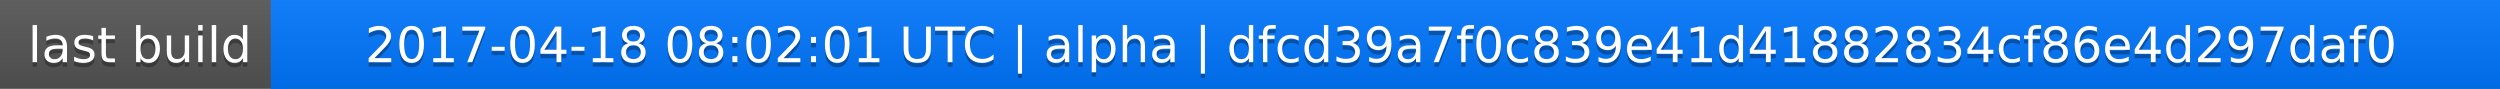
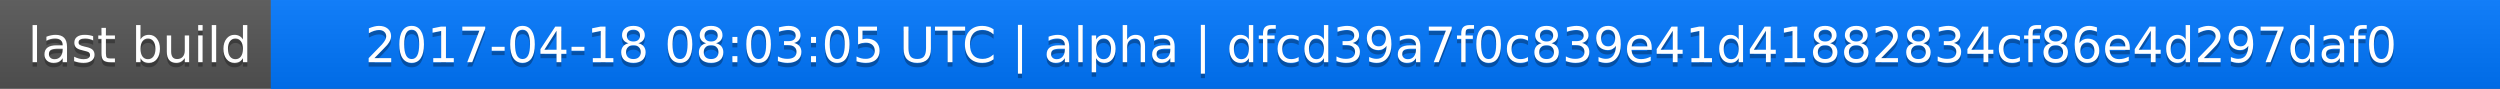
<svg xmlns="http://www.w3.org/2000/svg" width="563" height="20">
  <linearGradient id="a" x2="0" y2="100%">
    <stop offset="0" stop-color="#bbb" stop-opacity=".1" />
    <stop offset="1" stop-opacity=".1" />
  </linearGradient>
  <rect rx="0" width="563" height="20" fill="#555" />
  <rect rx="0" x="61" width="502" height="20" fill="#07f" />
  <path fill="#07f" d="M61 0h4v20h-4z" />
  <rect rx="0" width="563" height="20" fill="url(#a)" />
  <g fill="#fff" text-anchor="middle" font-family="DejaVu Sans,Verdana,Geneva,sans-serif" font-size="11">
    <text x="31.5" y="15" fill="#010101" fill-opacity=".3">last build</text>
    <text x="31.5" y="14">last build</text>
-     <text x="311" y="15" fill="#010101" fill-opacity=".3">2017-04-18 08:02:01 UTC | alpha | dfcd39a7f0c839e41d41882834cf86e4d297daf0</text>
-     <text x="311" y="14">2017-04-18 08:02:01 UTC | alpha | dfcd39a7f0c839e41d41882834cf86e4d297daf0</text>
+     <text x="311" y="15" fill="#010101" fill-opacity=".3">2017-04-18 08:03:05 UTC | alpha | dfcd39a7f0c839e41d41882834cf86e4d297daf0</text>
+     <text x="311" y="14">2017-04-18 08:03:05 UTC | alpha | dfcd39a7f0c839e41d41882834cf86e4d297daf0</text>
  </g>
</svg>
